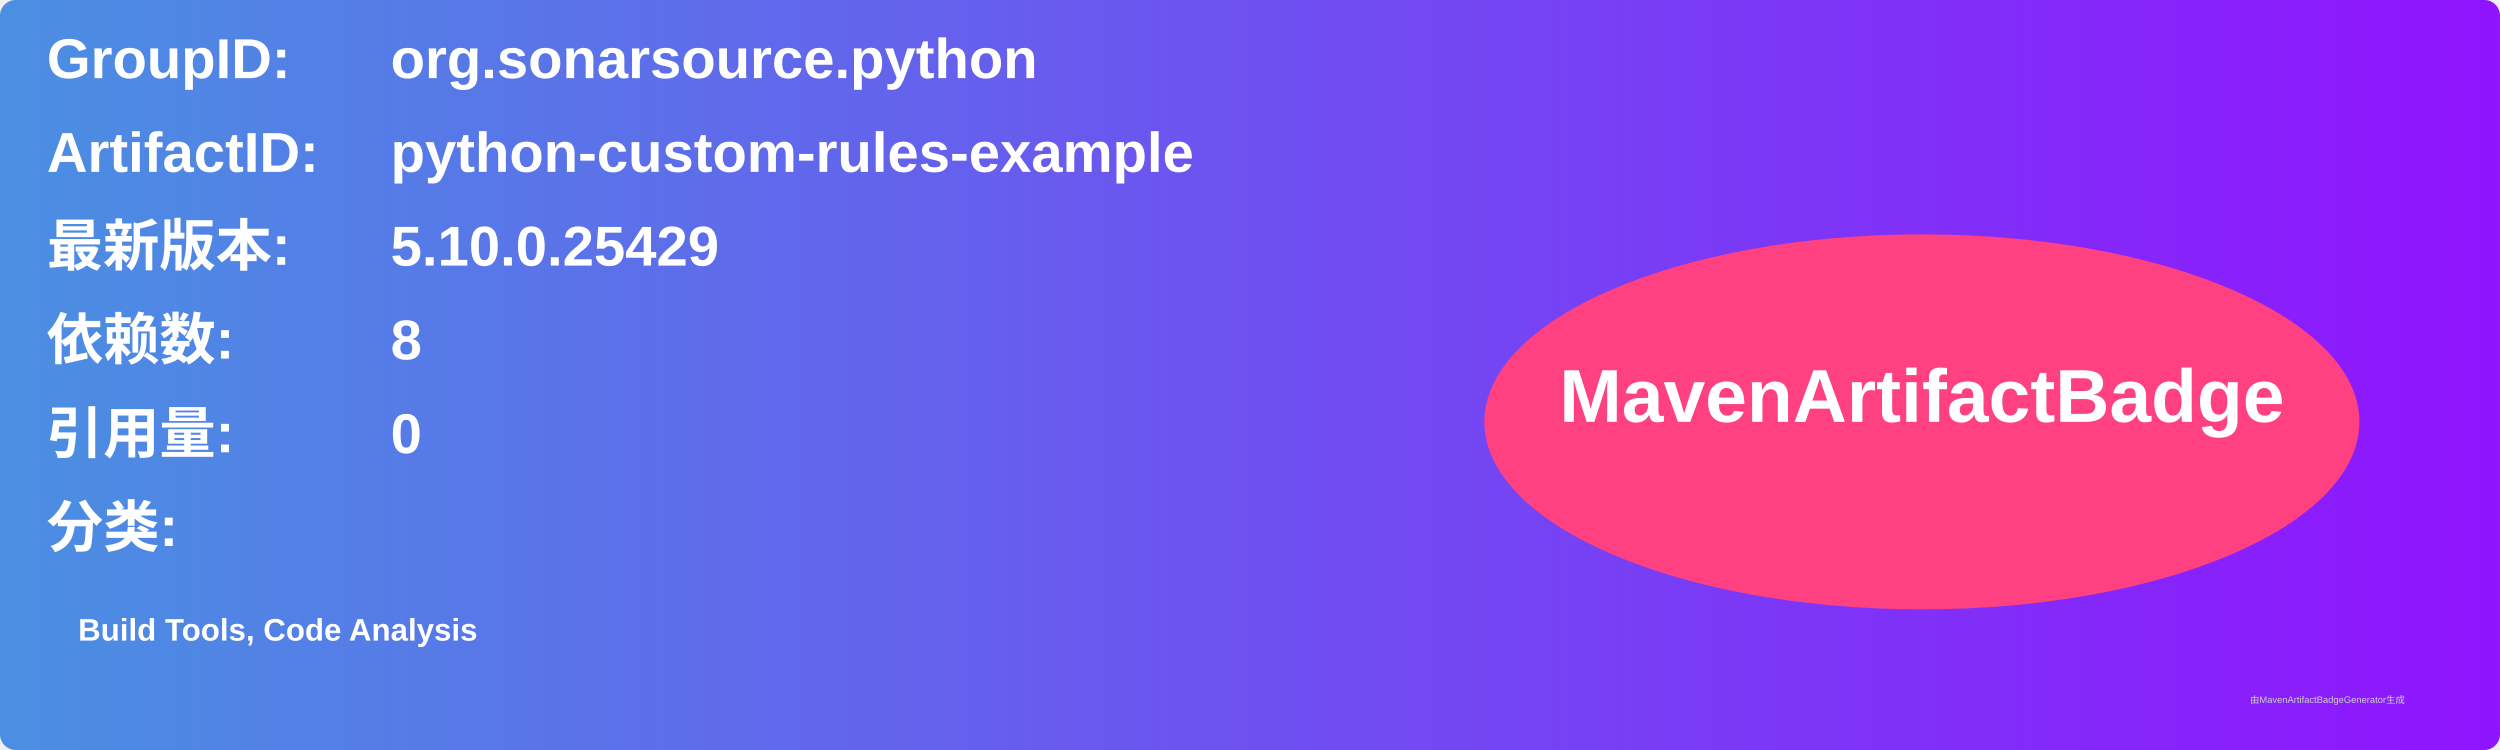
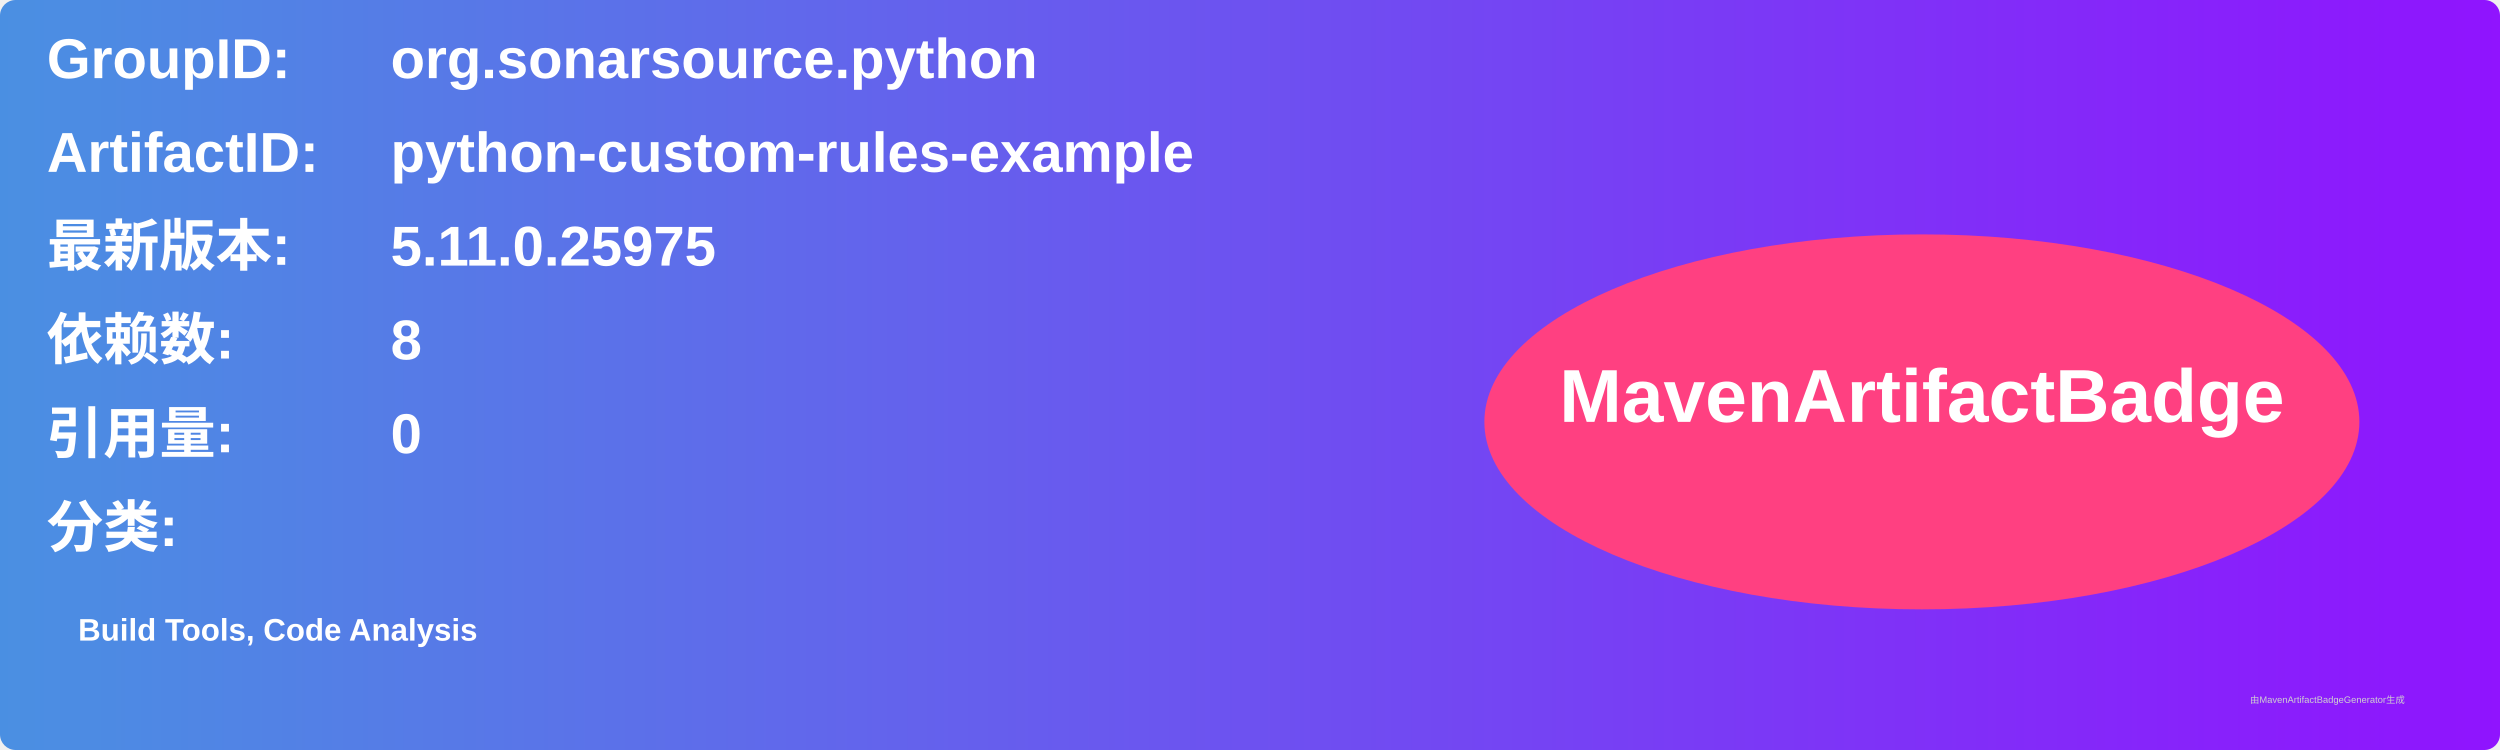
<svg xmlns="http://www.w3.org/2000/svg" width="800" height="240" viewBox="0 0 800 240">
  <linearGradient id="grad" x1="0%" y1="0%" x2="100%" y2="0%">
    <stop offset="0%" stop-color="#4a90e2" />
    <stop offset="100%" stop-color="#9013fe" />
  </linearGradient>
  <rect width="100%" height="100%" rx="5" ry="5" fill="url(#grad)" />
  <g transform="translate(15, 15)">
    <text x="0" y="10" font-family="Arial" font-size="18" fill="white" font-weight="bold" width="260">GroupID:</text>
    <text x="110" y="10" font-family="Arial" font-size="18" fill="white" font-weight="bold" width="460">org.sonarsource.python</text>
    <text x="0" y="40" font-family="Arial" font-size="18" fill="white" font-weight="bold" width="260">ArtifactID:</text>
    <text x="110" y="40" font-family="Arial" font-size="18" fill="white" font-weight="bold" width="460">python-custom-rules-example</text>
    <text x="0" y="70" font-family="Arial" font-size="18" fill="white" font-weight="bold">最新版本:</text>
    <text x="110" y="70" font-family="Arial" font-size="18" fill="white" font-weight="bold">
-       <tspan font-weight="bold">5.10.0.25429</tspan>
+       <tspan font-weight="bold">5.11.0.25975</tspan>
    </text>
    <text x="0" y="100" font-family="Arial" font-size="18" fill="white" font-weight="bold">依赖数: </text>
    <text x="110" y="100" font-family="Arial" font-size="18" fill="white">
      <tspan font-weight="bold">8</tspan>
    </text>
    <text x="0" y="130" font-family="Arial" font-size="18" fill="white" font-weight="bold">引用量: </text>
    <text x="110" y="130" font-family="Arial" font-size="18" fill="white">
      <tspan font-weight="bold">0</tspan>
    </text>
    <text x="0" y="160" font-family="Arial" font-size="18" fill="white" font-weight="bold">分类:</text>
    <text x="10" y="190" font-family="Arial" font-size="10" fill="white">
      <tspan font-weight="bold">Build Tools, Code Analysis</tspan>
    </text>
    <ellipse cx="600" cy="120" rx="140" ry="60" fill="#ff4081" />
    <text x="600" y="120" text-anchor="middle" font-family="Arial" font-size="24" fill="white" font-weight="bold">MavenArtifactBadge</text>
  </g>
  <text x="720" y="225" font-family="Arial" font-size="3" fill="#d0d0d0">由MavenArtifactBadgeGenerator生成</text>
</svg>
